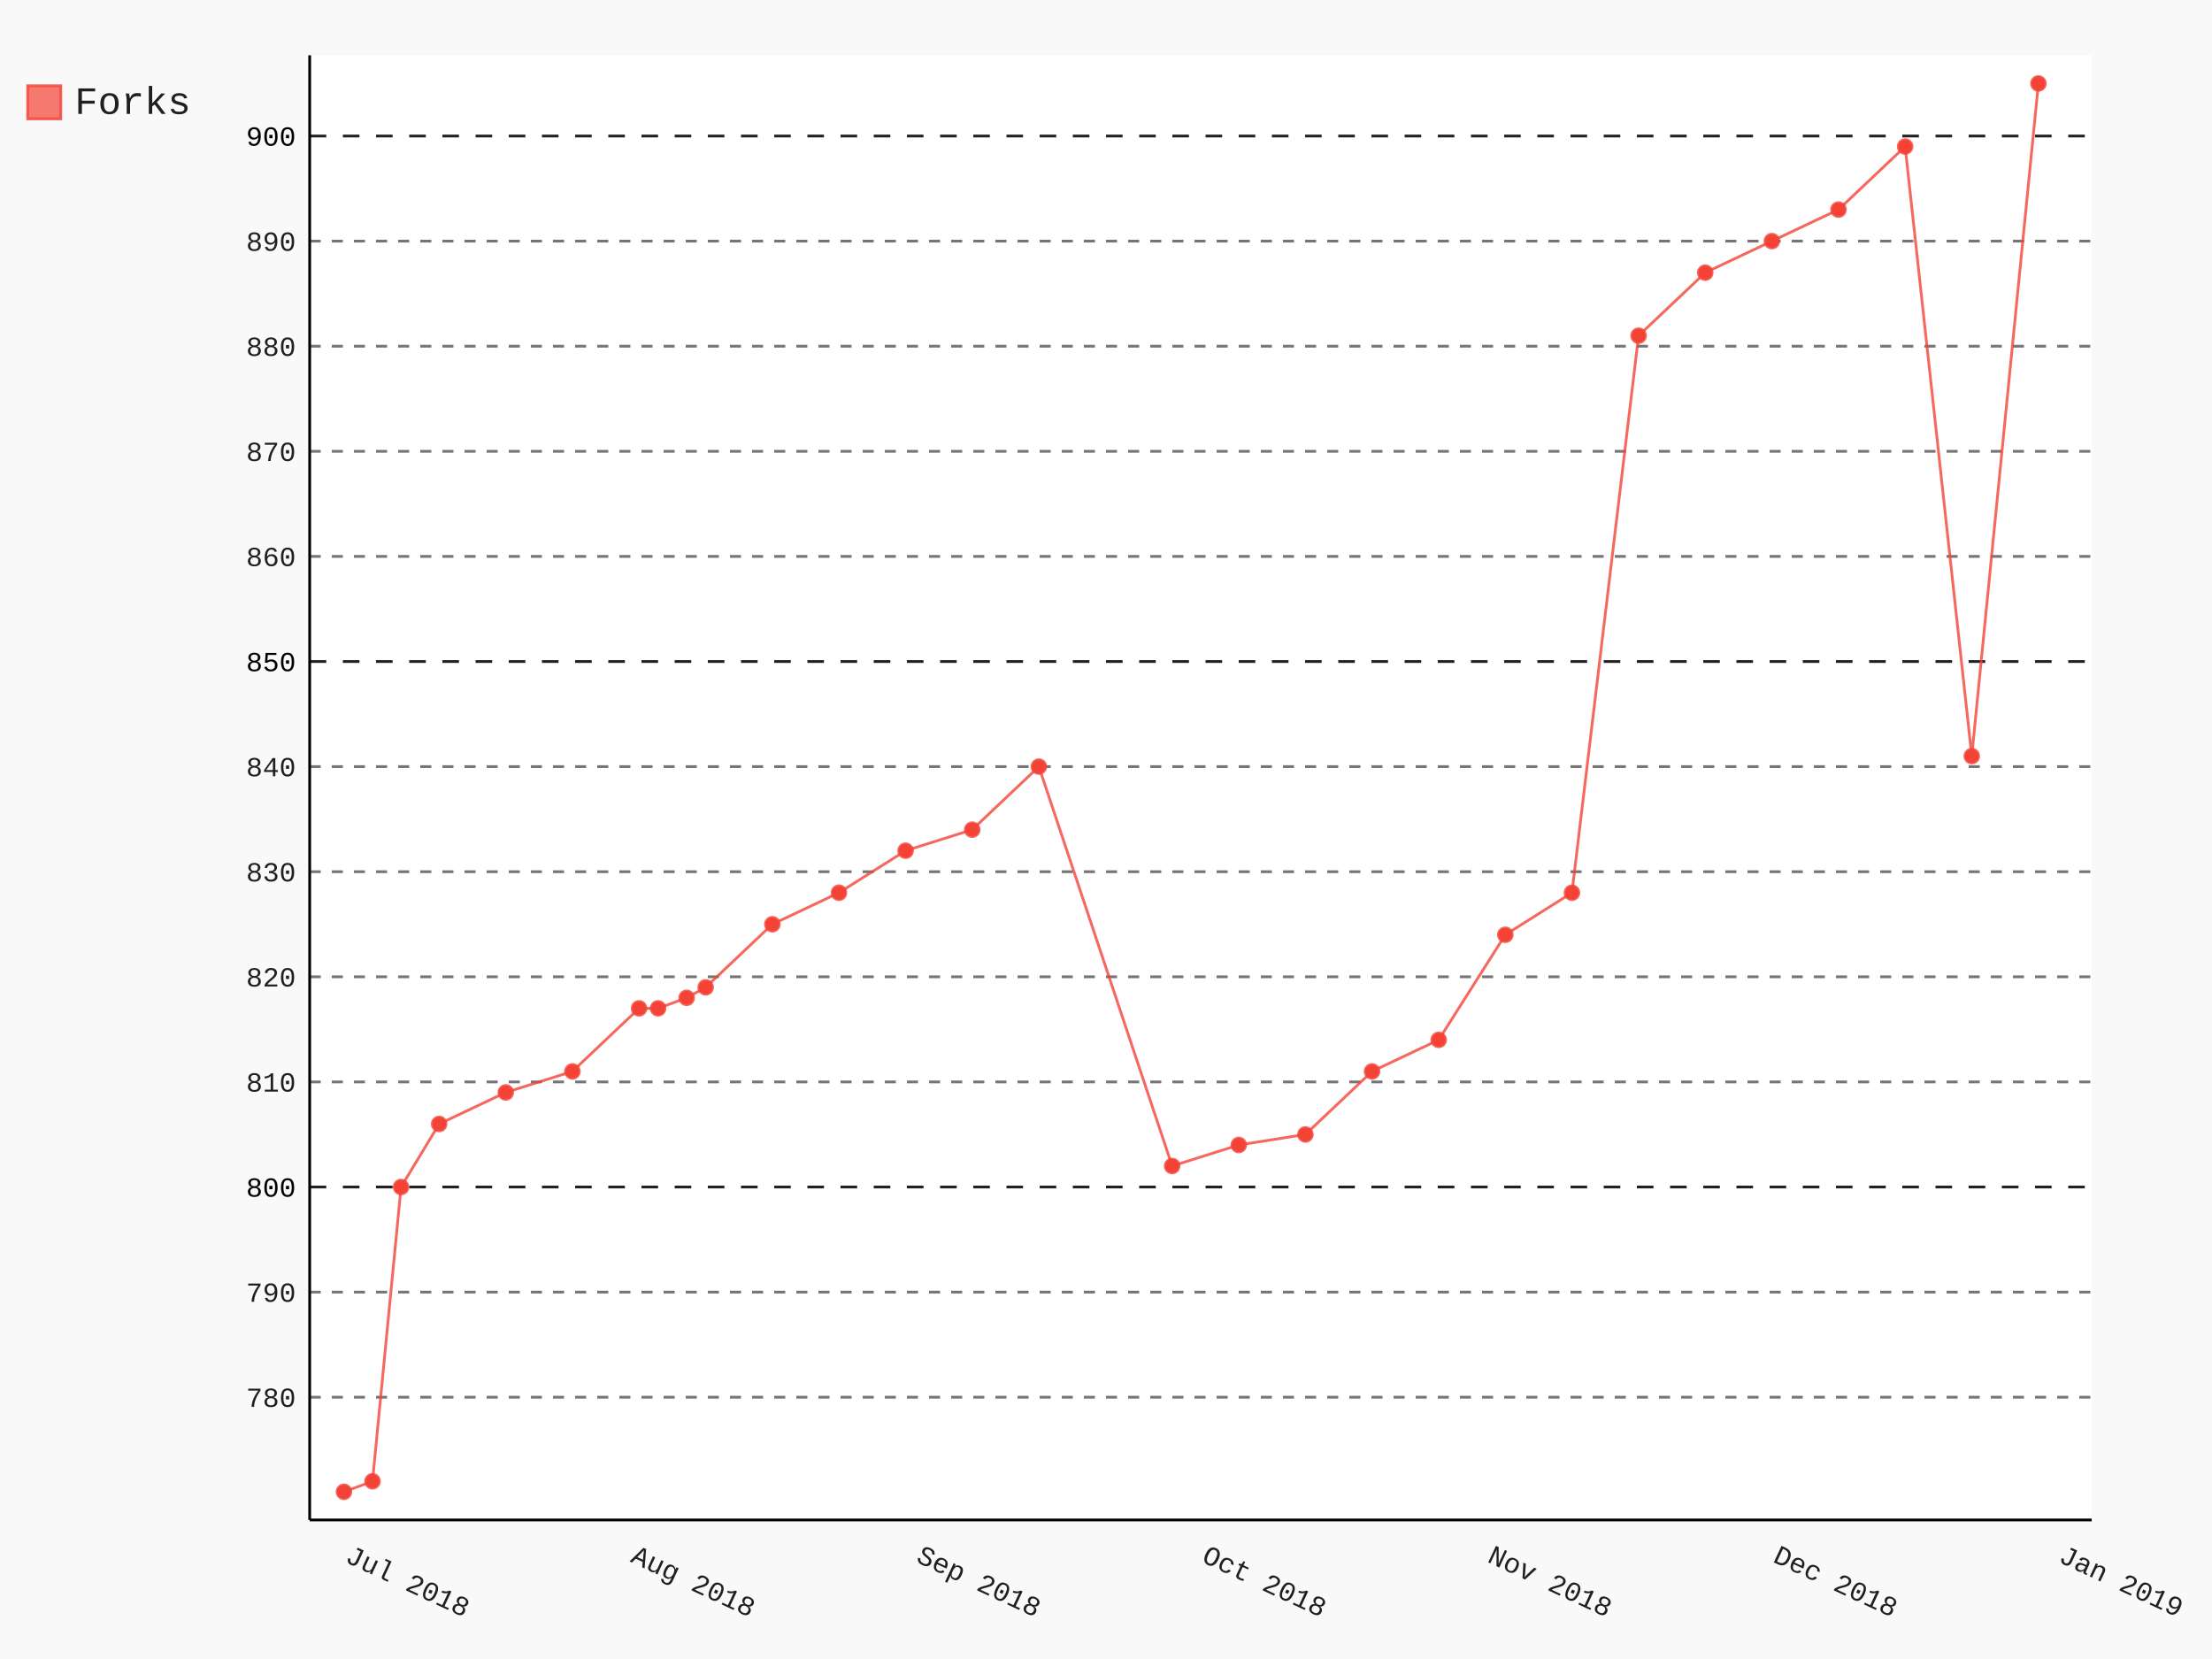
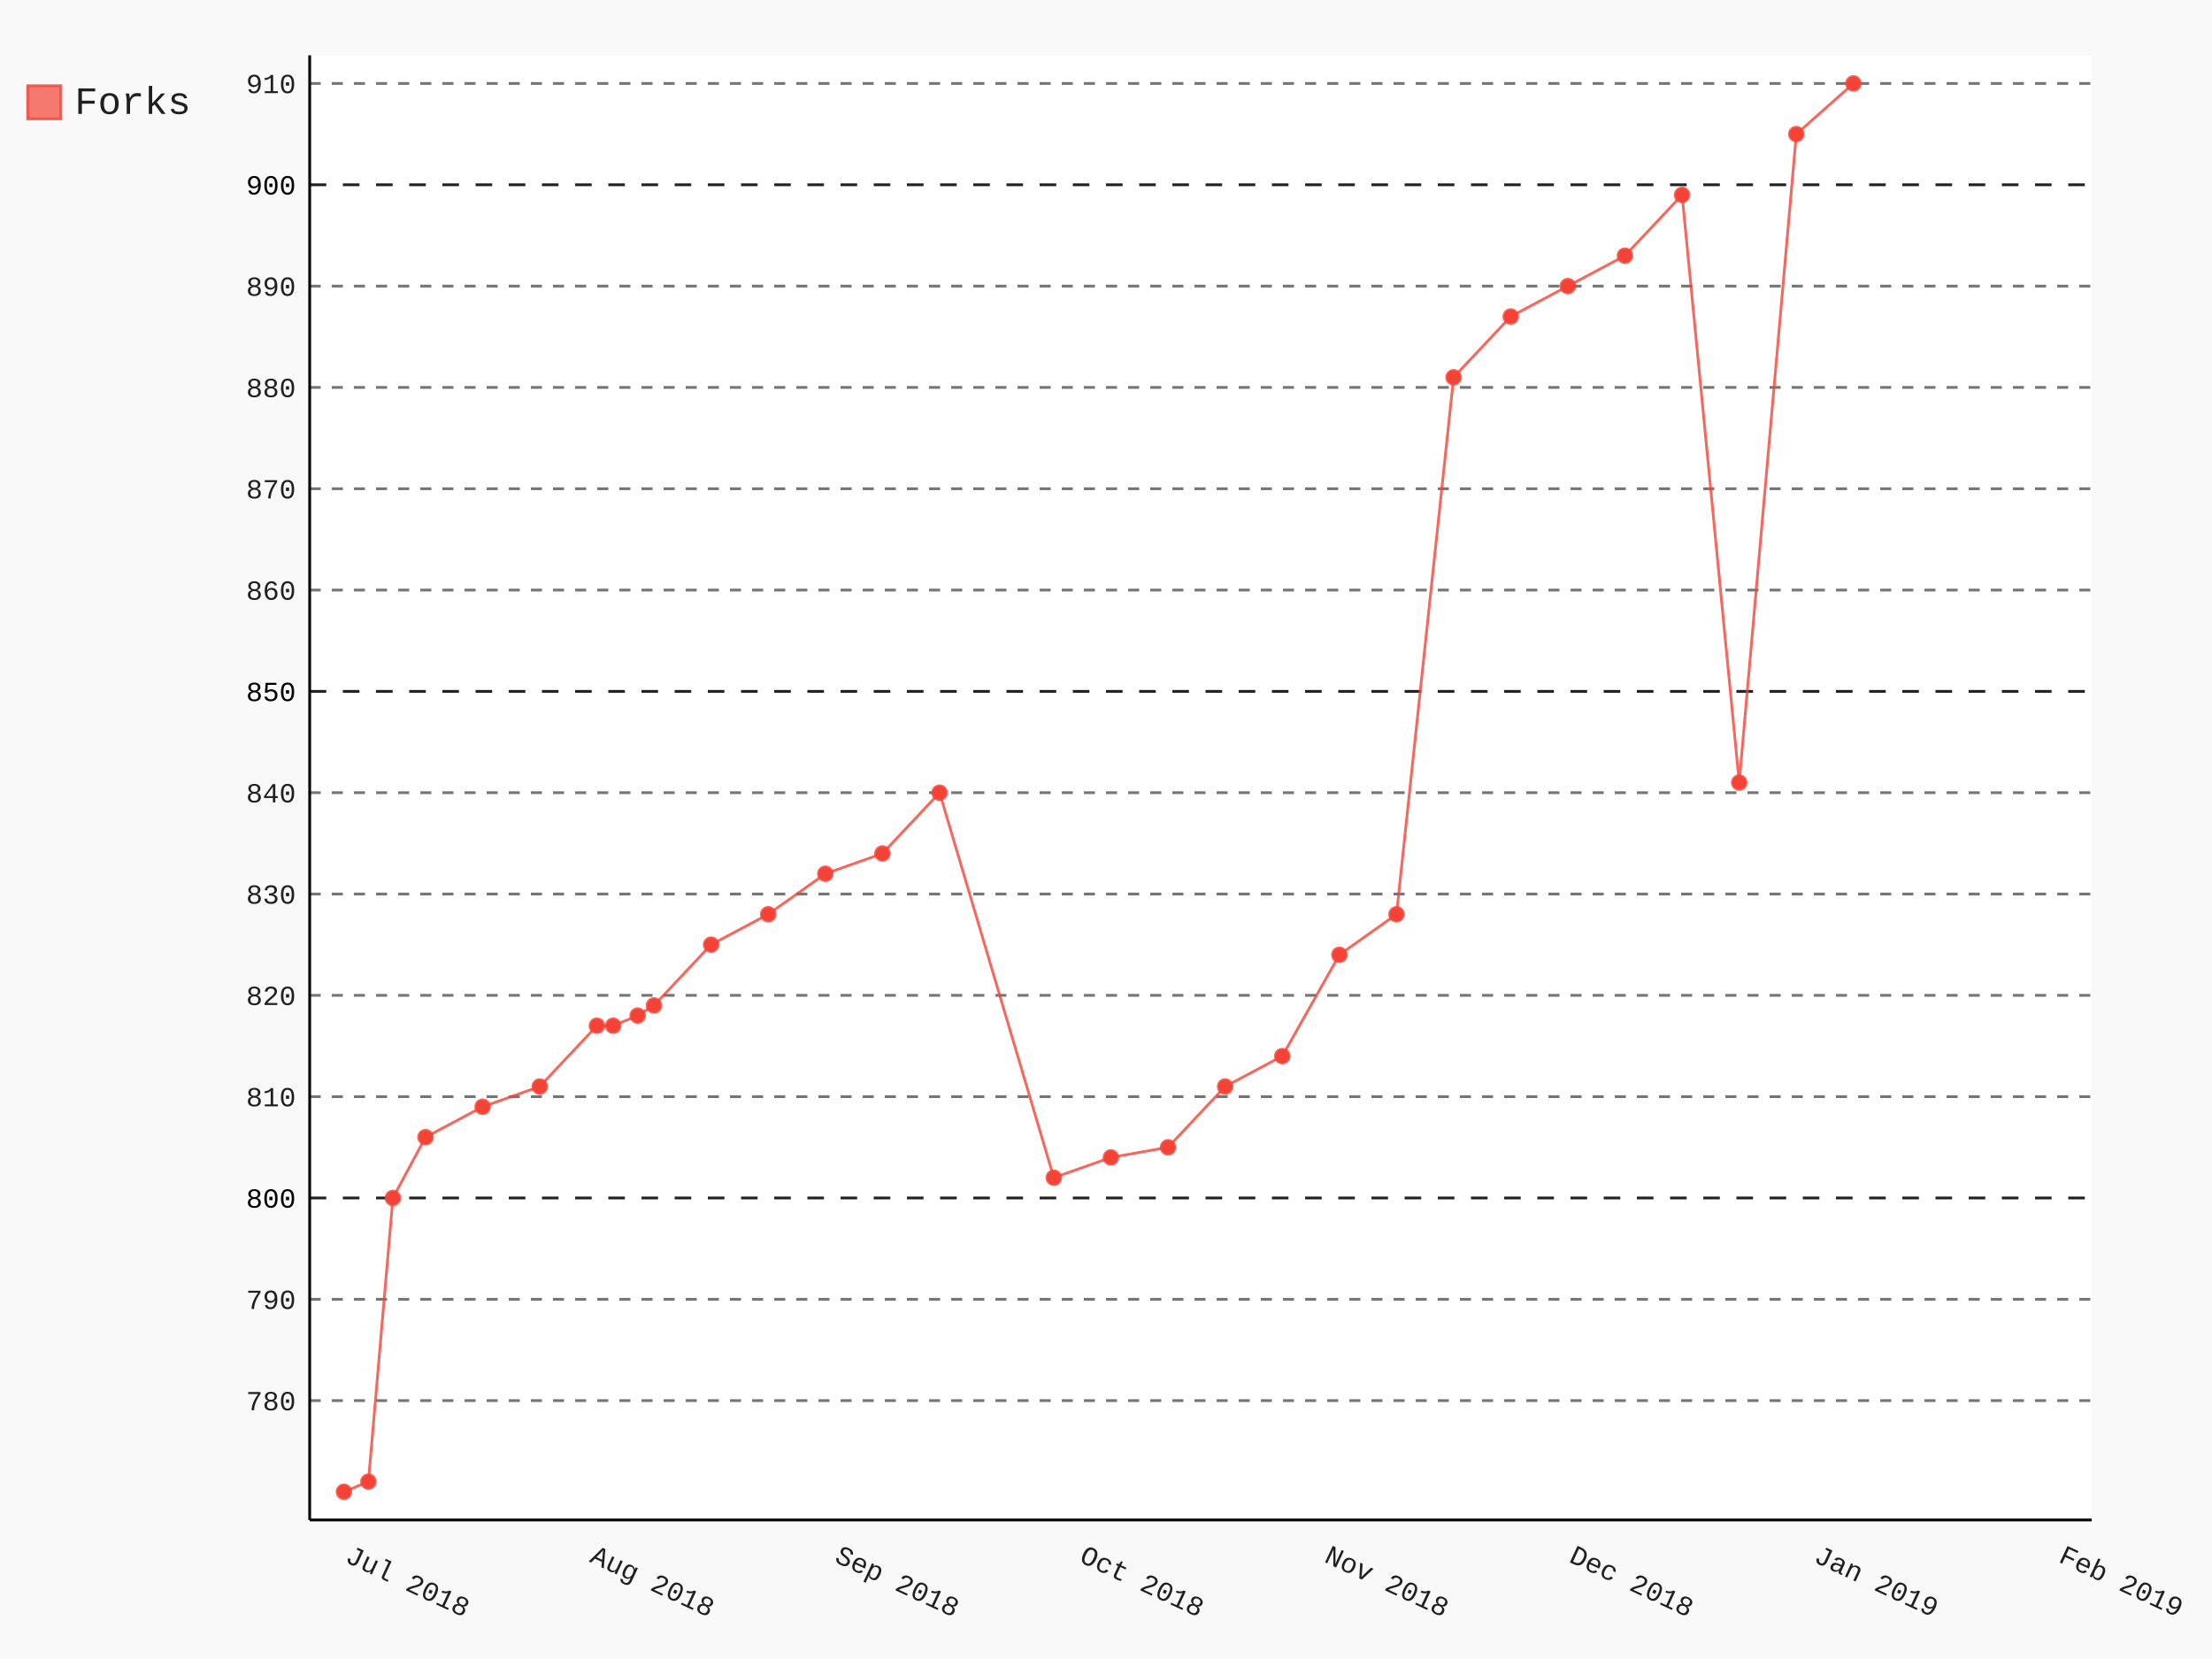
- <svg xmlns="http://www.w3.org/2000/svg" class="pygal-chart" id="chart-dfc2f124-62d6-444d-8dba-f68ad6f9ff1d" viewBox="0 0 800 600">
+ <svg xmlns="http://www.w3.org/2000/svg" class="pygal-chart" id="chart-0975a7b0-2f70-47f8-931f-9d519ab2f49e" viewBox="0 0 800 600">
  <defs>
-     <style type="text/css">#chart-dfc2f124-62d6-444d-8dba-f68ad6f9ff1d{-webkit-user-select:none;-webkit-font-smoothing:antialiased;font-family:Consolas,"Liberation Mono",Menlo,Courier,monospace}#chart-dfc2f124-62d6-444d-8dba-f68ad6f9ff1d .title{font-family:Consolas,"Liberation Mono",Menlo,Courier,monospace;font-size:16px}#chart-dfc2f124-62d6-444d-8dba-f68ad6f9ff1d .legends .legend text{font-family:Consolas,"Liberation Mono",Menlo,Courier,monospace;font-size:14px}#chart-dfc2f124-62d6-444d-8dba-f68ad6f9ff1d .axis text{font-family:Consolas,"Liberation Mono",Menlo,Courier,monospace;font-size:10px}#chart-dfc2f124-62d6-444d-8dba-f68ad6f9ff1d .axis text.major{font-family:Consolas,"Liberation Mono",Menlo,Courier,monospace;font-size:10px}#chart-dfc2f124-62d6-444d-8dba-f68ad6f9ff1d .text-overlay text.value{font-family:Consolas,"Liberation Mono",Menlo,Courier,monospace;font-size:16px}#chart-dfc2f124-62d6-444d-8dba-f68ad6f9ff1d .text-overlay text.label{font-family:Consolas,"Liberation Mono",Menlo,Courier,monospace;font-size:10px}#chart-dfc2f124-62d6-444d-8dba-f68ad6f9ff1d .tooltip{font-family:Consolas,"Liberation Mono",Menlo,Courier,monospace;font-size:14px}#chart-dfc2f124-62d6-444d-8dba-f68ad6f9ff1d text.no_data{font-family:Consolas,"Liberation Mono",Menlo,Courier,monospace;font-size:64px}
- #chart-dfc2f124-62d6-444d-8dba-f68ad6f9ff1d{background-color:rgba(249,249,249,1)}#chart-dfc2f124-62d6-444d-8dba-f68ad6f9ff1d path,#chart-dfc2f124-62d6-444d-8dba-f68ad6f9ff1d line,#chart-dfc2f124-62d6-444d-8dba-f68ad6f9ff1d rect,#chart-dfc2f124-62d6-444d-8dba-f68ad6f9ff1d circle{-webkit-transition:150ms;-moz-transition:150ms;transition:150ms}#chart-dfc2f124-62d6-444d-8dba-f68ad6f9ff1d .graph &gt; .background{fill:rgba(249,249,249,1)}#chart-dfc2f124-62d6-444d-8dba-f68ad6f9ff1d .plot &gt; .background{fill:rgba(255,255,255,1)}#chart-dfc2f124-62d6-444d-8dba-f68ad6f9ff1d .graph{fill:rgba(0,0,0,.87)}#chart-dfc2f124-62d6-444d-8dba-f68ad6f9ff1d text.no_data{fill:rgba(0,0,0,1)}#chart-dfc2f124-62d6-444d-8dba-f68ad6f9ff1d .title{fill:rgba(0,0,0,1)}#chart-dfc2f124-62d6-444d-8dba-f68ad6f9ff1d .legends .legend text{fill:rgba(0,0,0,.87)}#chart-dfc2f124-62d6-444d-8dba-f68ad6f9ff1d .legends .legend:hover text{fill:rgba(0,0,0,1)}#chart-dfc2f124-62d6-444d-8dba-f68ad6f9ff1d .axis .line{stroke:rgba(0,0,0,1)}#chart-dfc2f124-62d6-444d-8dba-f68ad6f9ff1d .axis .guide.line{stroke:rgba(0,0,0,.54)}#chart-dfc2f124-62d6-444d-8dba-f68ad6f9ff1d .axis .major.line{stroke:rgba(0,0,0,.87)}#chart-dfc2f124-62d6-444d-8dba-f68ad6f9ff1d .axis text.major{fill:rgba(0,0,0,1)}#chart-dfc2f124-62d6-444d-8dba-f68ad6f9ff1d .axis.y .guides:hover .guide.line,#chart-dfc2f124-62d6-444d-8dba-f68ad6f9ff1d .line-graph .axis.x .guides:hover .guide.line,#chart-dfc2f124-62d6-444d-8dba-f68ad6f9ff1d .stackedline-graph .axis.x .guides:hover .guide.line,#chart-dfc2f124-62d6-444d-8dba-f68ad6f9ff1d .xy-graph .axis.x .guides:hover .guide.line{stroke:rgba(0,0,0,1)}#chart-dfc2f124-62d6-444d-8dba-f68ad6f9ff1d .axis .guides:hover text{fill:rgba(0,0,0,1)}#chart-dfc2f124-62d6-444d-8dba-f68ad6f9ff1d .reactive{fill-opacity:.7;stroke-opacity:.8}#chart-dfc2f124-62d6-444d-8dba-f68ad6f9ff1d .ci{stroke:rgba(0,0,0,.87)}#chart-dfc2f124-62d6-444d-8dba-f68ad6f9ff1d .reactive.active,#chart-dfc2f124-62d6-444d-8dba-f68ad6f9ff1d .active .reactive{fill-opacity:.8;stroke-opacity:.9;stroke-width:4}#chart-dfc2f124-62d6-444d-8dba-f68ad6f9ff1d .ci .reactive.active{stroke-width:1.5}#chart-dfc2f124-62d6-444d-8dba-f68ad6f9ff1d .series text{fill:rgba(0,0,0,1)}#chart-dfc2f124-62d6-444d-8dba-f68ad6f9ff1d .tooltip rect{fill:rgba(255,255,255,1);stroke:rgba(0,0,0,1);-webkit-transition:opacity 150ms;-moz-transition:opacity 150ms;transition:opacity 150ms}#chart-dfc2f124-62d6-444d-8dba-f68ad6f9ff1d .tooltip .label{fill:rgba(0,0,0,.87)}#chart-dfc2f124-62d6-444d-8dba-f68ad6f9ff1d .tooltip .label{fill:rgba(0,0,0,.87)}#chart-dfc2f124-62d6-444d-8dba-f68ad6f9ff1d .tooltip .legend{font-size:.8em;fill:rgba(0,0,0,.54)}#chart-dfc2f124-62d6-444d-8dba-f68ad6f9ff1d .tooltip .x_label{font-size:.6em;fill:rgba(0,0,0,1)}#chart-dfc2f124-62d6-444d-8dba-f68ad6f9ff1d .tooltip .xlink{font-size:.5em;text-decoration:underline}#chart-dfc2f124-62d6-444d-8dba-f68ad6f9ff1d .tooltip .value{font-size:1.5em}#chart-dfc2f124-62d6-444d-8dba-f68ad6f9ff1d .bound{font-size:.5em}#chart-dfc2f124-62d6-444d-8dba-f68ad6f9ff1d .max-value{font-size:.75em;fill:rgba(0,0,0,.54)}#chart-dfc2f124-62d6-444d-8dba-f68ad6f9ff1d .map-element{fill:rgba(255,255,255,1);stroke:rgba(0,0,0,.54) !important}#chart-dfc2f124-62d6-444d-8dba-f68ad6f9ff1d .map-element .reactive{fill-opacity:inherit;stroke-opacity:inherit}#chart-dfc2f124-62d6-444d-8dba-f68ad6f9ff1d .color-0,#chart-dfc2f124-62d6-444d-8dba-f68ad6f9ff1d .color-0 a:visited{stroke:#F44336;fill:#F44336}#chart-dfc2f124-62d6-444d-8dba-f68ad6f9ff1d .text-overlay .color-0 text{fill:black}
- #chart-dfc2f124-62d6-444d-8dba-f68ad6f9ff1d text.no_data{text-anchor:middle}#chart-dfc2f124-62d6-444d-8dba-f68ad6f9ff1d .guide.line{fill:none}#chart-dfc2f124-62d6-444d-8dba-f68ad6f9ff1d .centered{text-anchor:middle}#chart-dfc2f124-62d6-444d-8dba-f68ad6f9ff1d .title{text-anchor:middle}#chart-dfc2f124-62d6-444d-8dba-f68ad6f9ff1d .legends .legend text{fill-opacity:1}#chart-dfc2f124-62d6-444d-8dba-f68ad6f9ff1d .axis.x text{text-anchor:middle}#chart-dfc2f124-62d6-444d-8dba-f68ad6f9ff1d .axis.x:not(.web) text[transform]{text-anchor:start}#chart-dfc2f124-62d6-444d-8dba-f68ad6f9ff1d .axis.x:not(.web) text[transform].backwards{text-anchor:end}#chart-dfc2f124-62d6-444d-8dba-f68ad6f9ff1d .axis.y text{text-anchor:end}#chart-dfc2f124-62d6-444d-8dba-f68ad6f9ff1d .axis.y text[transform].backwards{text-anchor:start}#chart-dfc2f124-62d6-444d-8dba-f68ad6f9ff1d .axis.y2 text{text-anchor:start}#chart-dfc2f124-62d6-444d-8dba-f68ad6f9ff1d .axis.y2 text[transform].backwards{text-anchor:end}#chart-dfc2f124-62d6-444d-8dba-f68ad6f9ff1d .axis .guide.line{stroke-dasharray:4,4}#chart-dfc2f124-62d6-444d-8dba-f68ad6f9ff1d .axis .major.guide.line{stroke-dasharray:6,6}#chart-dfc2f124-62d6-444d-8dba-f68ad6f9ff1d .horizontal .axis.y .guide.line,#chart-dfc2f124-62d6-444d-8dba-f68ad6f9ff1d .horizontal .axis.y2 .guide.line,#chart-dfc2f124-62d6-444d-8dba-f68ad6f9ff1d .vertical .axis.x .guide.line{opacity:0}#chart-dfc2f124-62d6-444d-8dba-f68ad6f9ff1d .horizontal .axis.always_show .guide.line,#chart-dfc2f124-62d6-444d-8dba-f68ad6f9ff1d .vertical .axis.always_show .guide.line{opacity:1 !important}#chart-dfc2f124-62d6-444d-8dba-f68ad6f9ff1d .axis.y .guides:hover .guide.line,#chart-dfc2f124-62d6-444d-8dba-f68ad6f9ff1d .axis.y2 .guides:hover .guide.line,#chart-dfc2f124-62d6-444d-8dba-f68ad6f9ff1d .axis.x .guides:hover .guide.line{opacity:1}#chart-dfc2f124-62d6-444d-8dba-f68ad6f9ff1d .axis .guides:hover text{opacity:1}#chart-dfc2f124-62d6-444d-8dba-f68ad6f9ff1d .nofill{fill:none}#chart-dfc2f124-62d6-444d-8dba-f68ad6f9ff1d .subtle-fill{fill-opacity:.2}#chart-dfc2f124-62d6-444d-8dba-f68ad6f9ff1d .dot{stroke-width:1px;fill-opacity:1}#chart-dfc2f124-62d6-444d-8dba-f68ad6f9ff1d .dot.active{stroke-width:5px}#chart-dfc2f124-62d6-444d-8dba-f68ad6f9ff1d .dot.negative{fill:transparent}#chart-dfc2f124-62d6-444d-8dba-f68ad6f9ff1d text,#chart-dfc2f124-62d6-444d-8dba-f68ad6f9ff1d tspan{stroke:none !important}#chart-dfc2f124-62d6-444d-8dba-f68ad6f9ff1d .series text.active{opacity:1}#chart-dfc2f124-62d6-444d-8dba-f68ad6f9ff1d .tooltip rect{fill-opacity:.95;stroke-width:.5}#chart-dfc2f124-62d6-444d-8dba-f68ad6f9ff1d .tooltip text{fill-opacity:1}#chart-dfc2f124-62d6-444d-8dba-f68ad6f9ff1d .showable{visibility:hidden}#chart-dfc2f124-62d6-444d-8dba-f68ad6f9ff1d .showable.shown{visibility:visible}#chart-dfc2f124-62d6-444d-8dba-f68ad6f9ff1d .gauge-background{fill:rgba(229,229,229,1);stroke:none}#chart-dfc2f124-62d6-444d-8dba-f68ad6f9ff1d .bg-lines{stroke:rgba(249,249,249,1);stroke-width:2px}</style>
+     <style type="text/css">#chart-0975a7b0-2f70-47f8-931f-9d519ab2f49e{-webkit-user-select:none;-webkit-font-smoothing:antialiased;font-family:Consolas,"Liberation Mono",Menlo,Courier,monospace}#chart-0975a7b0-2f70-47f8-931f-9d519ab2f49e .title{font-family:Consolas,"Liberation Mono",Menlo,Courier,monospace;font-size:16px}#chart-0975a7b0-2f70-47f8-931f-9d519ab2f49e .legends .legend text{font-family:Consolas,"Liberation Mono",Menlo,Courier,monospace;font-size:14px}#chart-0975a7b0-2f70-47f8-931f-9d519ab2f49e .axis text{font-family:Consolas,"Liberation Mono",Menlo,Courier,monospace;font-size:10px}#chart-0975a7b0-2f70-47f8-931f-9d519ab2f49e .axis text.major{font-family:Consolas,"Liberation Mono",Menlo,Courier,monospace;font-size:10px}#chart-0975a7b0-2f70-47f8-931f-9d519ab2f49e .text-overlay text.value{font-family:Consolas,"Liberation Mono",Menlo,Courier,monospace;font-size:16px}#chart-0975a7b0-2f70-47f8-931f-9d519ab2f49e .text-overlay text.label{font-family:Consolas,"Liberation Mono",Menlo,Courier,monospace;font-size:10px}#chart-0975a7b0-2f70-47f8-931f-9d519ab2f49e .tooltip{font-family:Consolas,"Liberation Mono",Menlo,Courier,monospace;font-size:14px}#chart-0975a7b0-2f70-47f8-931f-9d519ab2f49e text.no_data{font-family:Consolas,"Liberation Mono",Menlo,Courier,monospace;font-size:64px}
+ #chart-0975a7b0-2f70-47f8-931f-9d519ab2f49e{background-color:rgba(249,249,249,1)}#chart-0975a7b0-2f70-47f8-931f-9d519ab2f49e path,#chart-0975a7b0-2f70-47f8-931f-9d519ab2f49e line,#chart-0975a7b0-2f70-47f8-931f-9d519ab2f49e rect,#chart-0975a7b0-2f70-47f8-931f-9d519ab2f49e circle{-webkit-transition:150ms;-moz-transition:150ms;transition:150ms}#chart-0975a7b0-2f70-47f8-931f-9d519ab2f49e .graph &gt; .background{fill:rgba(249,249,249,1)}#chart-0975a7b0-2f70-47f8-931f-9d519ab2f49e .plot &gt; .background{fill:rgba(255,255,255,1)}#chart-0975a7b0-2f70-47f8-931f-9d519ab2f49e .graph{fill:rgba(0,0,0,.87)}#chart-0975a7b0-2f70-47f8-931f-9d519ab2f49e text.no_data{fill:rgba(0,0,0,1)}#chart-0975a7b0-2f70-47f8-931f-9d519ab2f49e .title{fill:rgba(0,0,0,1)}#chart-0975a7b0-2f70-47f8-931f-9d519ab2f49e .legends .legend text{fill:rgba(0,0,0,.87)}#chart-0975a7b0-2f70-47f8-931f-9d519ab2f49e .legends .legend:hover text{fill:rgba(0,0,0,1)}#chart-0975a7b0-2f70-47f8-931f-9d519ab2f49e .axis .line{stroke:rgba(0,0,0,1)}#chart-0975a7b0-2f70-47f8-931f-9d519ab2f49e .axis .guide.line{stroke:rgba(0,0,0,.54)}#chart-0975a7b0-2f70-47f8-931f-9d519ab2f49e .axis .major.line{stroke:rgba(0,0,0,.87)}#chart-0975a7b0-2f70-47f8-931f-9d519ab2f49e .axis text.major{fill:rgba(0,0,0,1)}#chart-0975a7b0-2f70-47f8-931f-9d519ab2f49e .axis.y .guides:hover .guide.line,#chart-0975a7b0-2f70-47f8-931f-9d519ab2f49e .line-graph .axis.x .guides:hover .guide.line,#chart-0975a7b0-2f70-47f8-931f-9d519ab2f49e .stackedline-graph .axis.x .guides:hover .guide.line,#chart-0975a7b0-2f70-47f8-931f-9d519ab2f49e .xy-graph .axis.x .guides:hover .guide.line{stroke:rgba(0,0,0,1)}#chart-0975a7b0-2f70-47f8-931f-9d519ab2f49e .axis .guides:hover text{fill:rgba(0,0,0,1)}#chart-0975a7b0-2f70-47f8-931f-9d519ab2f49e .reactive{fill-opacity:.7;stroke-opacity:.8}#chart-0975a7b0-2f70-47f8-931f-9d519ab2f49e .ci{stroke:rgba(0,0,0,.87)}#chart-0975a7b0-2f70-47f8-931f-9d519ab2f49e .reactive.active,#chart-0975a7b0-2f70-47f8-931f-9d519ab2f49e .active .reactive{fill-opacity:.8;stroke-opacity:.9;stroke-width:4}#chart-0975a7b0-2f70-47f8-931f-9d519ab2f49e .ci .reactive.active{stroke-width:1.5}#chart-0975a7b0-2f70-47f8-931f-9d519ab2f49e .series text{fill:rgba(0,0,0,1)}#chart-0975a7b0-2f70-47f8-931f-9d519ab2f49e .tooltip rect{fill:rgba(255,255,255,1);stroke:rgba(0,0,0,1);-webkit-transition:opacity 150ms;-moz-transition:opacity 150ms;transition:opacity 150ms}#chart-0975a7b0-2f70-47f8-931f-9d519ab2f49e .tooltip .label{fill:rgba(0,0,0,.87)}#chart-0975a7b0-2f70-47f8-931f-9d519ab2f49e .tooltip .label{fill:rgba(0,0,0,.87)}#chart-0975a7b0-2f70-47f8-931f-9d519ab2f49e .tooltip .legend{font-size:.8em;fill:rgba(0,0,0,.54)}#chart-0975a7b0-2f70-47f8-931f-9d519ab2f49e .tooltip .x_label{font-size:.6em;fill:rgba(0,0,0,1)}#chart-0975a7b0-2f70-47f8-931f-9d519ab2f49e .tooltip .xlink{font-size:.5em;text-decoration:underline}#chart-0975a7b0-2f70-47f8-931f-9d519ab2f49e .tooltip .value{font-size:1.5em}#chart-0975a7b0-2f70-47f8-931f-9d519ab2f49e .bound{font-size:.5em}#chart-0975a7b0-2f70-47f8-931f-9d519ab2f49e .max-value{font-size:.75em;fill:rgba(0,0,0,.54)}#chart-0975a7b0-2f70-47f8-931f-9d519ab2f49e .map-element{fill:rgba(255,255,255,1);stroke:rgba(0,0,0,.54) !important}#chart-0975a7b0-2f70-47f8-931f-9d519ab2f49e .map-element .reactive{fill-opacity:inherit;stroke-opacity:inherit}#chart-0975a7b0-2f70-47f8-931f-9d519ab2f49e .color-0,#chart-0975a7b0-2f70-47f8-931f-9d519ab2f49e .color-0 a:visited{stroke:#F44336;fill:#F44336}#chart-0975a7b0-2f70-47f8-931f-9d519ab2f49e .text-overlay .color-0 text{fill:black}
+ #chart-0975a7b0-2f70-47f8-931f-9d519ab2f49e text.no_data{text-anchor:middle}#chart-0975a7b0-2f70-47f8-931f-9d519ab2f49e .guide.line{fill:none}#chart-0975a7b0-2f70-47f8-931f-9d519ab2f49e .centered{text-anchor:middle}#chart-0975a7b0-2f70-47f8-931f-9d519ab2f49e .title{text-anchor:middle}#chart-0975a7b0-2f70-47f8-931f-9d519ab2f49e .legends .legend text{fill-opacity:1}#chart-0975a7b0-2f70-47f8-931f-9d519ab2f49e .axis.x text{text-anchor:middle}#chart-0975a7b0-2f70-47f8-931f-9d519ab2f49e .axis.x:not(.web) text[transform]{text-anchor:start}#chart-0975a7b0-2f70-47f8-931f-9d519ab2f49e .axis.x:not(.web) text[transform].backwards{text-anchor:end}#chart-0975a7b0-2f70-47f8-931f-9d519ab2f49e .axis.y text{text-anchor:end}#chart-0975a7b0-2f70-47f8-931f-9d519ab2f49e .axis.y text[transform].backwards{text-anchor:start}#chart-0975a7b0-2f70-47f8-931f-9d519ab2f49e .axis.y2 text{text-anchor:start}#chart-0975a7b0-2f70-47f8-931f-9d519ab2f49e .axis.y2 text[transform].backwards{text-anchor:end}#chart-0975a7b0-2f70-47f8-931f-9d519ab2f49e .axis .guide.line{stroke-dasharray:4,4}#chart-0975a7b0-2f70-47f8-931f-9d519ab2f49e .axis .major.guide.line{stroke-dasharray:6,6}#chart-0975a7b0-2f70-47f8-931f-9d519ab2f49e .horizontal .axis.y .guide.line,#chart-0975a7b0-2f70-47f8-931f-9d519ab2f49e .horizontal .axis.y2 .guide.line,#chart-0975a7b0-2f70-47f8-931f-9d519ab2f49e .vertical .axis.x .guide.line{opacity:0}#chart-0975a7b0-2f70-47f8-931f-9d519ab2f49e .horizontal .axis.always_show .guide.line,#chart-0975a7b0-2f70-47f8-931f-9d519ab2f49e .vertical .axis.always_show .guide.line{opacity:1 !important}#chart-0975a7b0-2f70-47f8-931f-9d519ab2f49e .axis.y .guides:hover .guide.line,#chart-0975a7b0-2f70-47f8-931f-9d519ab2f49e .axis.y2 .guides:hover .guide.line,#chart-0975a7b0-2f70-47f8-931f-9d519ab2f49e .axis.x .guides:hover .guide.line{opacity:1}#chart-0975a7b0-2f70-47f8-931f-9d519ab2f49e .axis .guides:hover text{opacity:1}#chart-0975a7b0-2f70-47f8-931f-9d519ab2f49e .nofill{fill:none}#chart-0975a7b0-2f70-47f8-931f-9d519ab2f49e .subtle-fill{fill-opacity:.2}#chart-0975a7b0-2f70-47f8-931f-9d519ab2f49e .dot{stroke-width:1px;fill-opacity:1}#chart-0975a7b0-2f70-47f8-931f-9d519ab2f49e .dot.active{stroke-width:5px}#chart-0975a7b0-2f70-47f8-931f-9d519ab2f49e .dot.negative{fill:transparent}#chart-0975a7b0-2f70-47f8-931f-9d519ab2f49e text,#chart-0975a7b0-2f70-47f8-931f-9d519ab2f49e tspan{stroke:none !important}#chart-0975a7b0-2f70-47f8-931f-9d519ab2f49e .series text.active{opacity:1}#chart-0975a7b0-2f70-47f8-931f-9d519ab2f49e .tooltip rect{fill-opacity:.95;stroke-width:.5}#chart-0975a7b0-2f70-47f8-931f-9d519ab2f49e .tooltip text{fill-opacity:1}#chart-0975a7b0-2f70-47f8-931f-9d519ab2f49e .showable{visibility:hidden}#chart-0975a7b0-2f70-47f8-931f-9d519ab2f49e .showable.shown{visibility:visible}#chart-0975a7b0-2f70-47f8-931f-9d519ab2f49e .gauge-background{fill:rgba(229,229,229,1);stroke:none}#chart-0975a7b0-2f70-47f8-931f-9d519ab2f49e .bg-lines{stroke:rgba(249,249,249,1);stroke-width:2px}</style>
  </defs>
  <g class="graph datetimeline-graph vertical">
    <rect class="background" height="600" width="800" x="0" y="0" />
    <g class="plot" transform="translate(112, 20)">
      <rect class="background" height="529.714" width="644.497" x="0" y="0" />
      <g class="axis y always_show">
        <path class="line" d="M0 529.714 h644.497" />
        <g class="guides">
-           <path class="guide line" d="M0 485.318 h644.497" />
-           <text class="" x="-5" y="488.818">780</text>
-         </g>
-         <g class="guides">
-           <path class="guide line" d="M0 447.308 h644.497" />
-           <text class="" x="-5" y="450.808">790</text>
-         </g>
-         <g class="guides">
-           <path class="major guide line" d="M0 409.297 h644.497" />
-           <text class="major" x="-5" y="412.797">800</text>
-         </g>
-         <g class="guides">
-           <path class="guide line" d="M0 371.287 h644.497" />
-           <text class="" x="-5" y="374.787">810</text>
-         </g>
-         <g class="guides">
-           <path class="guide line" d="M0 333.276 h644.497" />
-           <text class="" x="-5" y="336.776">820</text>
-         </g>
-         <g class="guides">
-           <path class="guide line" d="M0 295.266 h644.497" />
-           <text class="" x="-5" y="298.766">830</text>
-         </g>
-         <g class="guides">
-           <path class="guide line" d="M0 257.255 h644.497" />
-           <text class="" x="-5" y="260.755">840</text>
-         </g>
-         <g class="guides">
-           <path class="major guide line" d="M0 219.245 h644.497" />
-           <text class="major" x="-5" y="222.745">850</text>
-         </g>
-         <g class="guides">
-           <path class="guide line" d="M0 181.234 h644.497" />
-           <text class="" x="-5" y="184.734">860</text>
-         </g>
-         <g class="guides">
-           <path class="guide line" d="M0 143.224 h644.497" />
-           <text class="" x="-5" y="146.724">870</text>
-         </g>
-         <g class="guides">
-           <path class="guide line" d="M0 105.213 h644.497" />
-           <text class="" x="-5" y="108.713">880</text>
-         </g>
-         <g class="guides">
-           <path class="guide line" d="M0 67.203 h644.497" />
-           <text class="" x="-5" y="70.703">890</text>
-         </g>
-         <g class="guides">
-           <path class="major guide line" d="M0 29.192 h644.497" />
-           <text class="major" x="-5" y="32.692">900</text>
+           <path class="guide line" d="M0 486.549 h644.497" />
+           <text class="" x="-5" y="490.049">780</text>
+         </g>
+         <g class="guides">
+           <path class="guide line" d="M0 449.905 h644.497" />
+           <text class="" x="-5" y="453.405">790</text>
+         </g>
+         <g class="guides">
+           <path class="major guide line" d="M0 413.262 h644.497" />
+           <text class="major" x="-5" y="416.762">800</text>
+         </g>
+         <g class="guides">
+           <path class="guide line" d="M0 376.619 h644.497" />
+           <text class="" x="-5" y="380.119">810</text>
+         </g>
+         <g class="guides">
+           <path class="guide line" d="M0 339.976 h644.497" />
+           <text class="" x="-5" y="343.476">820</text>
+         </g>
+         <g class="guides">
+           <path class="guide line" d="M0 303.333 h644.497" />
+           <text class="" x="-5" y="306.833">830</text>
+         </g>
+         <g class="guides">
+           <path class="guide line" d="M0 266.689 h644.497" />
+           <text class="" x="-5" y="270.189">840</text>
+         </g>
+         <g class="guides">
+           <path class="major guide line" d="M0 230.046 h644.497" />
+           <text class="major" x="-5" y="233.546">850</text>
+         </g>
+         <g class="guides">
+           <path class="guide line" d="M0 193.403 h644.497" />
+           <text class="" x="-5" y="196.903">860</text>
+         </g>
+         <g class="guides">
+           <path class="guide line" d="M0 156.76 h644.497" />
+           <text class="" x="-5" y="160.26">870</text>
+         </g>
+         <g class="guides">
+           <path class="guide line" d="M0 120.116 h644.497" />
+           <text class="" x="-5" y="123.616">880</text>
+         </g>
+         <g class="guides">
+           <path class="guide line" d="M0 83.473 h644.497" />
+           <text class="" x="-5" y="86.973">890</text>
+         </g>
+         <g class="guides">
+           <path class="major guide line" d="M0 46.83 h644.497" />
+           <text class="major" x="-5" y="50.33">900</text>
+         </g>
+         <g class="guides">
+           <path class="guide line" d="M0 10.187 h644.497" />
+           <text class="" x="-5" y="13.687">910</text>
        </g>
      </g>
      <g class="axis x">
        <path class="line" d="M0 0 v529.714" />
        <g class="guides">
          <path class="guide line" d="M12.394 0 v529.714" />
          <text class="" transform="rotate(25 12.39418 544.7143)" x="12.394" y="544.714">Jul 2018</text>
        </g>
        <g class="guides">
-           <path class="guide line" d="M115.679 0 v529.714" />
-           <text class="" transform="rotate(25 115.679 544.7143)" x="115.679" y="544.714">Aug 2018</text>
-         </g>
-         <g class="guides">
-           <path class="guide line" d="M218.964 0 v529.714" />
-           <text class="" transform="rotate(25 218.9638 544.7143)" x="218.964" y="544.714">Sep 2018</text>
-         </g>
-         <g class="guides">
-           <path class="guide line" d="M322.249 0 v529.714" />
-           <text class="" transform="rotate(25 322.2486 544.7143)" x="322.249" y="544.714">Oct 2018</text>
-         </g>
-         <g class="guides">
-           <path class="guide line" d="M425.533 0 v529.714" />
-           <text class="" transform="rotate(25 425.5334 544.7143)" x="425.533" y="544.714">Nov 2018</text>
-         </g>
-         <g class="guides">
-           <path class="guide line" d="M528.818 0 v529.714" />
-           <text class="" transform="rotate(25 528.8182 544.7143)" x="528.818" y="544.714">Dec 2018</text>
+           <path class="guide line" d="M100.924 0 v529.714" />
+           <text class="" transform="rotate(25 100.924 544.7143)" x="100.924" y="544.714">Aug 2018</text>
+         </g>
+         <g class="guides">
+           <path class="guide line" d="M189.454 0 v529.714" />
+           <text class="" transform="rotate(25 189.4539 544.7143)" x="189.454" y="544.714">Sep 2018</text>
+         </g>
+         <g class="guides">
+           <path class="guide line" d="M277.984 0 v529.714" />
+           <text class="" transform="rotate(25 277.9837 544.7143)" x="277.984" y="544.714">Oct 2018</text>
+         </g>
+         <g class="guides">
+           <path class="guide line" d="M366.514 0 v529.714" />
+           <text class="" transform="rotate(25 366.5135 544.7143)" x="366.514" y="544.714">Nov 2018</text>
+         </g>
+         <g class="guides">
+           <path class="guide line" d="M455.043 0 v529.714" />
+           <text class="" transform="rotate(25 455.0434 544.7143)" x="455.043" y="544.714">Dec 2018</text>
+         </g>
+         <g class="guides">
+           <path class="guide line" d="M543.573 0 v529.714" />
+           <text class="" transform="rotate(25 543.5732 544.7143)" x="543.573" y="544.714">Jan 2019</text>
        </g>
        <g class="guides">
          <path class="guide line" d="M632.103 0 v529.714" />
-           <text class="" transform="rotate(25 632.103 544.7143)" x="632.103" y="544.714">Jan 2019</text>
+           <text class="" transform="rotate(25 632.103 544.7143)" x="632.103" y="544.714">Feb 2019</text>
        </g>
      </g>
      <g class="series serie-0 color-0">
-         <path class="line reactive nofill" d="M12.394 519.528 L22.723 515.726 33.051 409.297 46.822 386.491 70.922 375.088 95.022 367.486 119.122 344.679 126.007 344.679 136.336 340.878 143.222 337.077 167.321 314.271 191.421 302.868 215.521 287.663 239.621 280.061 263.721 257.255 311.92 401.695 336.02 394.093 360.12 390.292 384.219 367.486 408.319 356.082 432.419 318.072 456.519 302.868 480.619 101.412 504.718 78.606 528.818 67.203 552.918 55.799 577.018 32.993 601.118 253.454 625.217 10.187" />
+         <path class="line reactive nofill" d="M12.394 519.528 L21.247 515.863 30.1 413.262 41.904 391.276 62.561 380.283 83.218 372.955 103.875 350.969 109.777 350.969 118.63 347.304 124.532 343.64 145.189 321.654 165.846 310.661 186.503 296.004 207.16 288.675 227.817 266.689 269.131 405.934 289.788 398.605 310.445 394.941 331.102 372.955 351.759 361.962 372.416 325.318 393.072 310.661 413.729 116.452 434.386 94.466 455.043 83.473 475.7 72.48 496.357 50.494 517.014 263.025 537.671 28.508 558.328 10.187" />
      </g>
    </g>
    <g class="titles" />
    <g class="plot overlay" transform="translate(112, 20)">
      <g class="series serie-0 color-0">
        <g class="dots">
          <circle class="dot reactive tooltip-trigger" cx="12.394" cy="519.528" r="2.5" />
        </g>
        <g class="dots">
-           <circle class="dot reactive tooltip-trigger" cx="22.723" cy="515.726" r="2.5" />
-         </g>
-         <g class="dots">
-           <circle class="dot reactive tooltip-trigger" cx="33.051" cy="409.297" r="2.5" />
-         </g>
-         <g class="dots">
-           <circle class="dot reactive tooltip-trigger" cx="46.822" cy="386.491" r="2.5" />
-         </g>
-         <g class="dots">
-           <circle class="dot reactive tooltip-trigger" cx="70.922" cy="375.088" r="2.5" />
-         </g>
-         <g class="dots">
-           <circle class="dot reactive tooltip-trigger" cx="95.022" cy="367.486" r="2.5" />
-         </g>
-         <g class="dots">
-           <circle class="dot reactive tooltip-trigger" cx="119.122" cy="344.679" r="2.5" />
-         </g>
-         <g class="dots">
-           <circle class="dot reactive tooltip-trigger" cx="126.007" cy="344.679" r="2.5" />
-         </g>
-         <g class="dots">
-           <circle class="dot reactive tooltip-trigger" cx="136.336" cy="340.878" r="2.5" />
-         </g>
-         <g class="dots">
-           <circle class="dot reactive tooltip-trigger" cx="143.222" cy="337.077" r="2.5" />
-         </g>
-         <g class="dots">
-           <circle class="dot reactive tooltip-trigger" cx="167.321" cy="314.271" r="2.5" />
-         </g>
-         <g class="dots">
-           <circle class="dot reactive tooltip-trigger" cx="191.421" cy="302.868" r="2.5" />
-         </g>
-         <g class="dots">
-           <circle class="dot reactive tooltip-trigger" cx="215.521" cy="287.663" r="2.5" />
-         </g>
-         <g class="dots">
-           <circle class="dot reactive tooltip-trigger" cx="239.621" cy="280.061" r="2.5" />
-         </g>
-         <g class="dots">
-           <circle class="dot reactive tooltip-trigger" cx="263.721" cy="257.255" r="2.5" />
-         </g>
-         <g class="dots">
-           <circle class="dot reactive tooltip-trigger" cx="311.92" cy="401.695" r="2.5" />
-         </g>
-         <g class="dots">
-           <circle class="dot reactive tooltip-trigger" cx="336.02" cy="394.093" r="2.5" />
-         </g>
-         <g class="dots">
-           <circle class="dot reactive tooltip-trigger" cx="360.12" cy="390.292" r="2.5" />
-         </g>
-         <g class="dots">
-           <circle class="dot reactive tooltip-trigger" cx="384.22" cy="367.486" r="2.5" />
-         </g>
-         <g class="dots">
-           <circle class="dot reactive tooltip-trigger" cx="408.319" cy="356.082" r="2.5" />
-         </g>
-         <g class="dots">
-           <circle class="dot reactive tooltip-trigger" cx="432.419" cy="318.072" r="2.5" />
-         </g>
-         <g class="dots">
-           <circle class="dot reactive tooltip-trigger" cx="456.519" cy="302.868" r="2.5" />
-         </g>
-         <g class="dots">
-           <circle class="dot reactive tooltip-trigger" cx="480.619" cy="101.412" r="2.5" />
-         </g>
-         <g class="dots">
-           <circle class="dot reactive tooltip-trigger" cx="504.718" cy="78.606" r="2.5" />
-         </g>
-         <g class="dots">
-           <circle class="dot reactive tooltip-trigger" cx="528.818" cy="67.203" r="2.5" />
-         </g>
-         <g class="dots">
-           <circle class="dot reactive tooltip-trigger" cx="552.918" cy="55.799" r="2.5" />
-         </g>
-         <g class="dots">
-           <circle class="dot reactive tooltip-trigger" cx="577.018" cy="32.993" r="2.5" />
-         </g>
-         <g class="dots">
-           <circle class="dot reactive tooltip-trigger" cx="601.118" cy="253.454" r="2.5" />
-         </g>
-         <g class="dots">
-           <circle class="dot reactive tooltip-trigger" cx="625.217" cy="10.187" r="2.5" />
+           <circle class="dot reactive tooltip-trigger" cx="21.247" cy="515.863" r="2.5" />
+         </g>
+         <g class="dots">
+           <circle class="dot reactive tooltip-trigger" cx="30.1" cy="413.262" r="2.5" />
+         </g>
+         <g class="dots">
+           <circle class="dot reactive tooltip-trigger" cx="41.904" cy="391.276" r="2.5" />
+         </g>
+         <g class="dots">
+           <circle class="dot reactive tooltip-trigger" cx="62.561" cy="380.283" r="2.5" />
+         </g>
+         <g class="dots">
+           <circle class="dot reactive tooltip-trigger" cx="83.218" cy="372.955" r="2.5" />
+         </g>
+         <g class="dots">
+           <circle class="dot reactive tooltip-trigger" cx="103.875" cy="350.969" r="2.5" />
+         </g>
+         <g class="dots">
+           <circle class="dot reactive tooltip-trigger" cx="109.777" cy="350.969" r="2.5" />
+         </g>
+         <g class="dots">
+           <circle class="dot reactive tooltip-trigger" cx="118.63" cy="347.304" r="2.5" />
+         </g>
+         <g class="dots">
+           <circle class="dot reactive tooltip-trigger" cx="124.532" cy="343.64" r="2.5" />
+         </g>
+         <g class="dots">
+           <circle class="dot reactive tooltip-trigger" cx="145.189" cy="321.654" r="2.5" />
+         </g>
+         <g class="dots">
+           <circle class="dot reactive tooltip-trigger" cx="165.846" cy="310.661" r="2.5" />
+         </g>
+         <g class="dots">
+           <circle class="dot reactive tooltip-trigger" cx="186.503" cy="296.004" r="2.5" />
+         </g>
+         <g class="dots">
+           <circle class="dot reactive tooltip-trigger" cx="207.16" cy="288.675" r="2.5" />
+         </g>
+         <g class="dots">
+           <circle class="dot reactive tooltip-trigger" cx="227.817" cy="266.689" r="2.5" />
+         </g>
+         <g class="dots">
+           <circle class="dot reactive tooltip-trigger" cx="269.131" cy="405.934" r="2.5" />
+         </g>
+         <g class="dots">
+           <circle class="dot reactive tooltip-trigger" cx="289.788" cy="398.605" r="2.5" />
+         </g>
+         <g class="dots">
+           <circle class="dot reactive tooltip-trigger" cx="310.445" cy="394.941" r="2.5" />
+         </g>
+         <g class="dots">
+           <circle class="dot reactive tooltip-trigger" cx="331.102" cy="372.955" r="2.5" />
+         </g>
+         <g class="dots">
+           <circle class="dot reactive tooltip-trigger" cx="351.759" cy="361.962" r="2.5" />
+         </g>
+         <g class="dots">
+           <circle class="dot reactive tooltip-trigger" cx="372.416" cy="325.318" r="2.5" />
+         </g>
+         <g class="dots">
+           <circle class="dot reactive tooltip-trigger" cx="393.072" cy="310.661" r="2.5" />
+         </g>
+         <g class="dots">
+           <circle class="dot reactive tooltip-trigger" cx="413.729" cy="116.452" r="2.5" />
+         </g>
+         <g class="dots">
+           <circle class="dot reactive tooltip-trigger" cx="434.386" cy="94.466" r="2.5" />
+         </g>
+         <g class="dots">
+           <circle class="dot reactive tooltip-trigger" cx="455.043" cy="83.473" r="2.5" />
+         </g>
+         <g class="dots">
+           <circle class="dot reactive tooltip-trigger" cx="475.7" cy="72.48" r="2.5" />
+         </g>
+         <g class="dots">
+           <circle class="dot reactive tooltip-trigger" cx="496.357" cy="50.494" r="2.5" />
+         </g>
+         <g class="dots">
+           <circle class="dot reactive tooltip-trigger" cx="517.014" cy="263.025" r="2.5" />
+         </g>
+         <g class="dots">
+           <circle class="dot reactive tooltip-trigger" cx="537.671" cy="28.508" r="2.5" />
+         </g>
+         <g class="dots">
+           <circle class="dot reactive tooltip-trigger" cx="558.328" cy="10.187" r="2.5" />
        </g>
      </g>
    </g>
    <g class="plot text-overlay" transform="translate(112, 20)">
      <g class="series serie-0 color-0" />
    </g>
    <g class="plot tooltip-overlay" transform="translate(112, 20)">
      <g class="tooltip" style="opacity: 0" transform="translate(0 0)">
        <rect class="tooltip-box" height="0" rx="0" ry="0" width="0" />
        <g class="text" />
      </g>
    </g>
    <g class="legends" transform="translate(10, 30)">
      <g class="legend reactive activate-serie" id="activate-serie-0">
        <rect class="color-0 reactive" height="12" width="12" x="0.0" y="1.0" />
        <text x="17.0" y="11.2">Forks</text>
      </g>
    </g>
    <g class="legends" transform="translate(766, 30)" />
  </g>
</svg>
